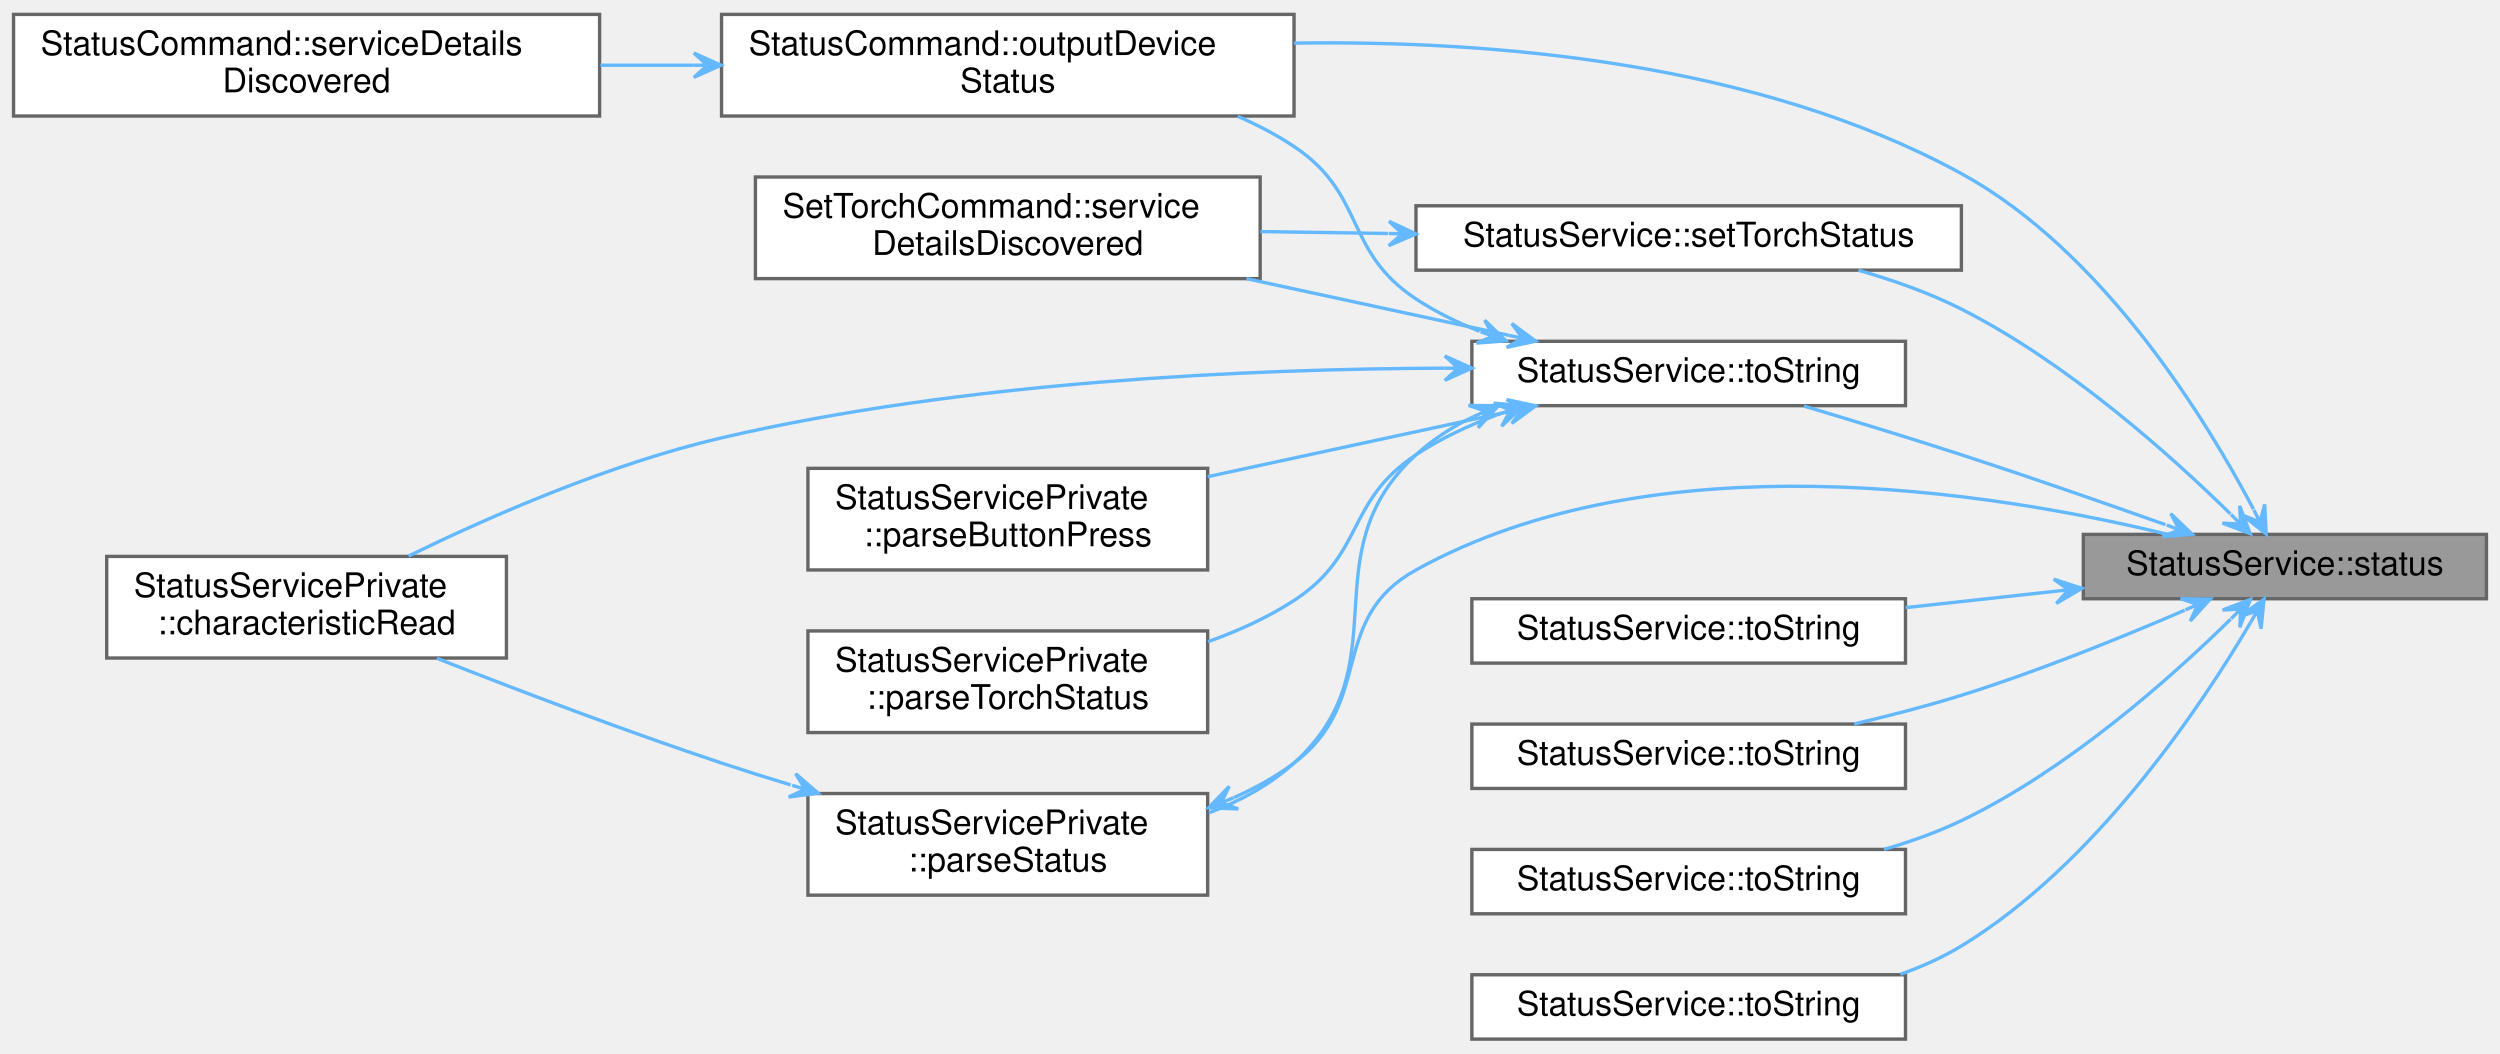
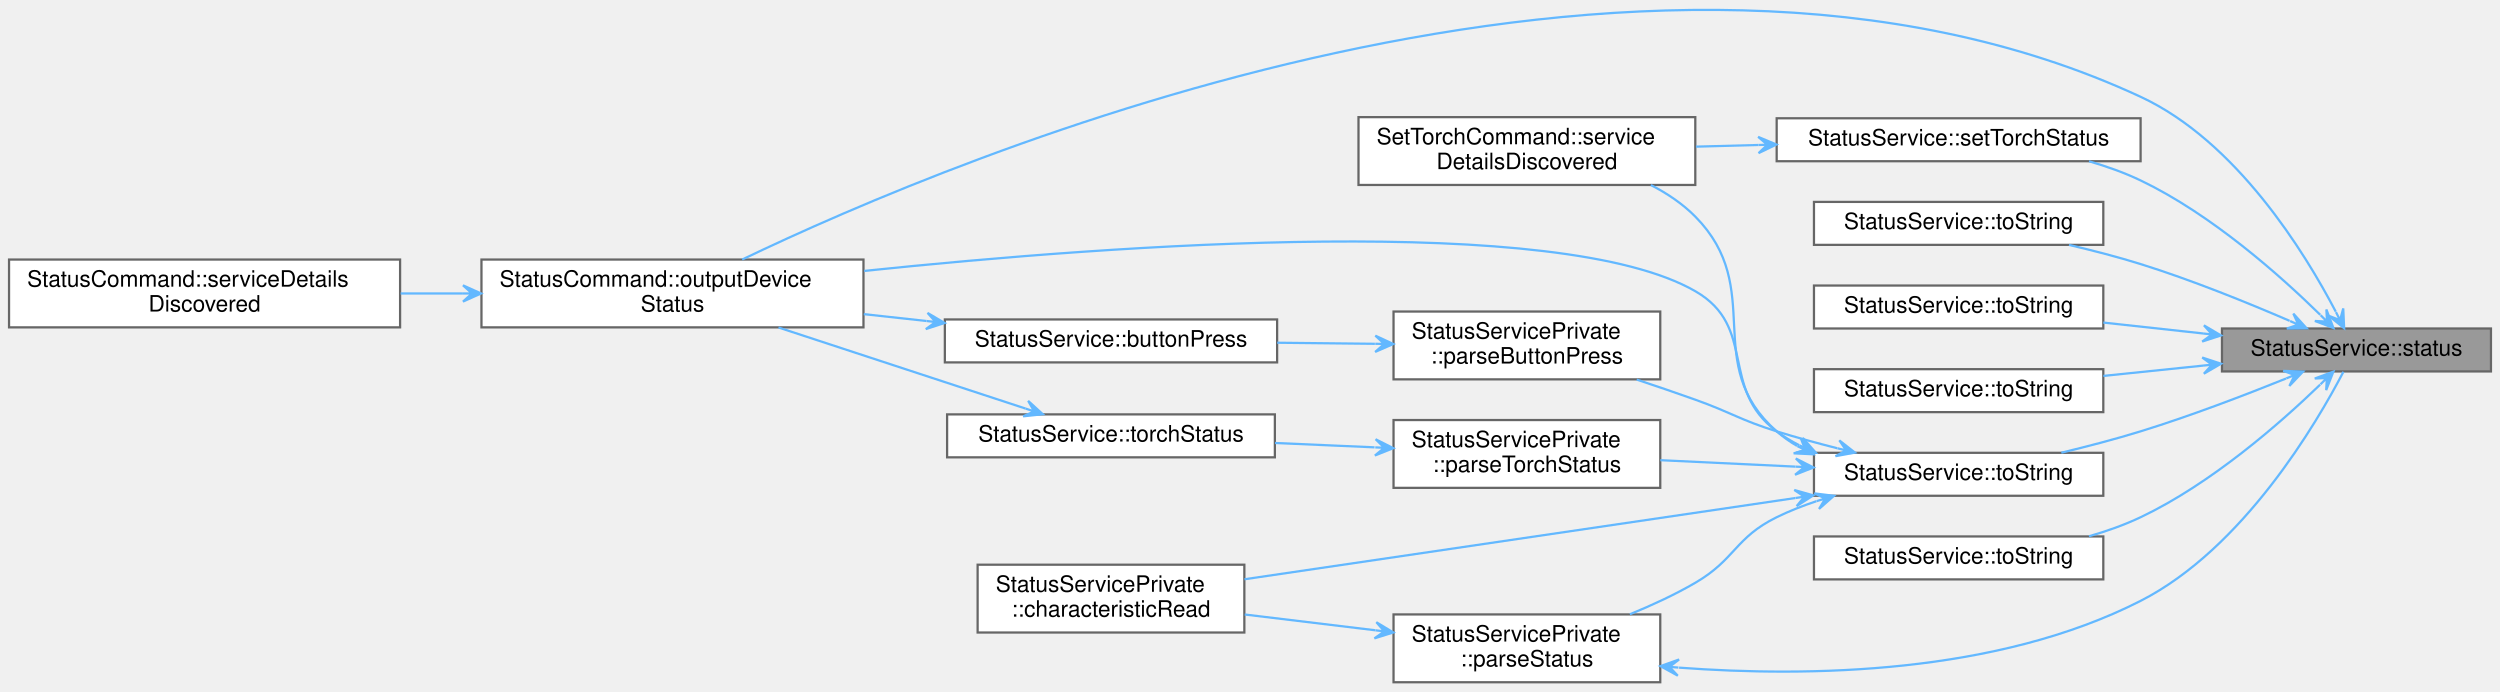
- <svg xmlns="http://www.w3.org/2000/svg" xmlns:xlink="http://www.w3.org/1999/xlink" width="738pt" height="311pt" viewBox="0.00 0.00 738.00 310.50">
-   <g id="graph0" class="graph" transform="scale(1 1) rotate(0) translate(4 306.5)">
+ <svg xmlns="http://www.w3.org/2000/svg" xmlns:xlink="http://www.w3.org/1999/xlink" width="1106pt" height="306pt" viewBox="0.00 0.00 1106.00 305.65">
+   <g id="graph0" class="graph" transform="scale(1 1) rotate(0) translate(4 301.65)">
    <g id="Node000001" class="node">
      <g id="a_Node000001">
        <a xlink:title="Returns the most recent value of the Status service's Status characteristic.">
-           <polygon fill="#999999" stroke="#666666" points="730,-149 611,-149 611,-130 730,-130 730,-149" />
-           <text text-anchor="middle" x="670.5" y="-137" font-family="Helvetica,sans-Serif" font-size="10.00">StatusService::status</text>
+           <polygon fill="#999999" stroke="#666666" points="1098,-156.5 979,-156.5 979,-137.5 1098,-137.5 1098,-156.5" />
+           <text text-anchor="middle" x="1038.5" y="-144.5" font-family="Helvetica,sans-Serif" font-size="10.00">StatusService::status</text>
        </a>
      </g>
    </g>
    <g id="Node000002" class="node">
      <g id="a_Node000002">
        <a xlink:href="classStatusCommand.html#ae2349e3d64b1b4db9b80465c0b7dadb7" target="_top" xlink:title="Outputs the Pokit device's details, including chrs, in the selected format.">
-           <polygon fill="white" stroke="#666666" points="378,-302.5 209,-302.5 209,-272.5 378,-272.5 378,-302.5" />
-           <text text-anchor="start" x="217" y="-290.5" font-family="Helvetica,sans-Serif" font-size="10.00">StatusCommand::outputDevice</text>
-           <text text-anchor="middle" x="293.5" y="-279.5" font-family="Helvetica,sans-Serif" font-size="10.00">Status</text>
+           <polygon fill="white" stroke="#666666" points="378,-187 209,-187 209,-157 378,-157 378,-187" />
+           <text text-anchor="start" x="217" y="-175" font-family="Helvetica,sans-Serif" font-size="10.00">StatusCommand::outputDevice</text>
+           <text text-anchor="middle" x="293.5" y="-164" font-family="Helvetica,sans-Serif" font-size="10.00">Status</text>
        </a>
      </g>
    </g>
    <g id="edge1_Node000001_Node000002" class="edge">
      <g id="a_edge1_Node000001_Node000002">
        <a xlink:title=" ">
-           <path fill="none" stroke="#63b8ff" d="M661.22,-156.44C647.4,-182.69 616.93,-232.57 575,-255.5 514.79,-288.42 436.55,-294.91 378,-294.02" />
-           <polygon fill="#63b8ff" stroke="#63b8ff" points="664.97,-149.1 664.54,-157.87 663.15,-152.67 661.33,-156.23 661.33,-156.23 661.33,-156.23 663.15,-152.67 658.13,-154.59 664.97,-149.1 664.97,-149.1" />
+           <path fill="none" stroke="#63b8ff" d="M1029.35,-163.93C1015.69,-190.06 985.45,-239.28 943,-259 723.31,-361.08 419.63,-232.72 324.33,-187.01" />
+           <polygon fill="#63b8ff" stroke="#63b8ff" points="1033.05,-156.62 1032.65,-165.38 1031.24,-160.18 1029.43,-163.75 1029.43,-163.75 1029.43,-163.75 1031.24,-160.18 1026.22,-162.13 1033.05,-156.62 1033.05,-156.62" />
        </a>
      </g>
    </g>
    <g id="Node000004" class="node">
      <g id="a_Node000004">
        <a xlink:href="classStatusService.html#a3bc469455e6e704e0643fbc9ad236c70" target="_top" xlink:title="Set the Pokit device's torch to status.">
-           <polygon fill="white" stroke="#666666" points="575,-246 414,-246 414,-227 575,-227 575,-246" />
-           <text text-anchor="middle" x="494.5" y="-234" font-family="Helvetica,sans-Serif" font-size="10.00">StatusService::setTorchStatus</text>
+           <polygon fill="white" stroke="#666666" points="943,-249.5 782,-249.5 782,-230.5 943,-230.5 943,-249.5" />
+           <text text-anchor="middle" x="862.5" y="-237.5" font-family="Helvetica,sans-Serif" font-size="10.00">StatusService::setTorchStatus</text>
        </a>
      </g>
    </g>
    <g id="edge3_Node000001_Node000004" class="edge">
      <g id="a_edge3_Node000001_Node000004">
        <a xlink:title=" ">
-           <path fill="none" stroke="#63b8ff" d="M654.41,-155.06C636.87,-172.28 606.3,-199.69 575,-215.5 565.57,-220.26 554.95,-224.03 544.61,-226.97" />
-           <polygon fill="#63b8ff" stroke="#63b8ff" points="660.26,-149.22 657.15,-157.42 657.43,-152.04 654.6,-154.87 654.6,-154.87 654.6,-154.87 657.43,-152.04 652.06,-152.32 660.26,-149.22 660.26,-149.22" />
+           <path fill="none" stroke="#63b8ff" d="M1022.47,-162.55C1004.98,-179.72 974.46,-206.93 943,-222 935.85,-225.42 928.03,-228.21 920.17,-230.48" />
+           <polygon fill="#63b8ff" stroke="#63b8ff" points="1028.3,-156.72 1025.19,-164.92 1025.48,-159.55 1022.65,-162.38 1022.65,-162.38 1022.65,-162.38 1025.48,-159.55 1020.1,-159.83 1028.3,-156.72 1028.3,-156.72" />
        </a>
      </g>
    </g>
    <g id="Node000006" class="node">
      <g id="a_Node000006">
        <a xlink:href="classStatusService.html#aab6278d4fe2bedc916fc3d96641eaa30" target="_top" xlink:title="Returns a string version of the status enum label.">
-           <polygon fill="white" stroke="#666666" points="558.5,-130 430.5,-130 430.5,-111 558.5,-111 558.5,-130" />
-           <text text-anchor="middle" x="494.5" y="-118" font-family="Helvetica,sans-Serif" font-size="10.00">StatusService::toString</text>
+           <polygon fill="white" stroke="#666666" points="926.5,-212.5 798.5,-212.5 798.5,-193.5 926.5,-193.5 926.5,-212.5" />
+           <text text-anchor="middle" x="862.5" y="-200.5" font-family="Helvetica,sans-Serif" font-size="10.00">StatusService::toString</text>
        </a>
      </g>
    </g>
    <g id="edge5_Node000001_Node000006" class="edge">
      <g id="a_edge5_Node000001_Node000006">
        <a xlink:title=" ">
-           <path fill="none" stroke="#63b8ff" d="M602.63,-132.2C588.14,-130.62 572.86,-128.95 558.52,-127.38" />
-           <polygon fill="#63b8ff" stroke="#63b8ff" points="610.59,-133.07 602.25,-135.78 606.62,-132.63 602.64,-132.2 602.64,-132.2 602.64,-132.2 606.62,-132.63 603.03,-128.62 610.59,-133.07 610.59,-133.07" />
+           <path fill="none" stroke="#63b8ff" d="M1008.93,-159.88C990.4,-167.88 965.6,-177.95 943,-185 932.87,-188.16 921.85,-191.02 911.33,-193.47" />
+           <polygon fill="#63b8ff" stroke="#63b8ff" points="1016.46,-156.59 1010.57,-163.09 1012.79,-158.19 1009.13,-159.79 1009.13,-159.79 1009.13,-159.79 1012.79,-158.19 1007.69,-156.49 1016.46,-156.59 1016.46,-156.59" />
        </a>
      </g>
    </g>
    <g id="Node000007" class="node">
      <g id="a_Node000007">
        <a xlink:href="classStatusService.html#a681701df043e0490ed38d127a86f9afb" target="_top" xlink:title="Returns a string version of the status enum label.">
-           <polygon fill="white" stroke="#666666" points="558.5,-93 430.5,-93 430.5,-74 558.5,-74 558.5,-93" />
-           <text text-anchor="middle" x="494.5" y="-81" font-family="Helvetica,sans-Serif" font-size="10.00">StatusService::toString</text>
+           <polygon fill="white" stroke="#666666" points="926.5,-175.5 798.5,-175.5 798.5,-156.5 926.5,-156.5 926.5,-175.5" />
+           <text text-anchor="middle" x="862.5" y="-163.5" font-family="Helvetica,sans-Serif" font-size="10.00">StatusService::toString</text>
        </a>
      </g>
    </g>
    <g id="edge6_Node000001_Node000007" class="edge">
      <g id="a_edge6_Node000001_Node000007">
        <a xlink:title=" ">
-           <path fill="none" stroke="#63b8ff" d="M640.93,-126.62C622.4,-118.62 597.6,-108.55 575,-101.5 564.87,-98.34 553.85,-95.48 543.33,-93.03" />
-           <polygon fill="#63b8ff" stroke="#63b8ff" points="648.46,-129.91 639.69,-130.01 644.79,-128.31 641.13,-126.71 641.13,-126.71 641.13,-126.71 644.79,-128.31 642.57,-123.41 648.46,-129.91 648.46,-129.91" />
+           <path fill="none" stroke="#63b8ff" d="M970.63,-154.3C956.14,-155.88 940.86,-157.55 926.52,-159.12" />
+           <polygon fill="#63b8ff" stroke="#63b8ff" points="978.59,-153.43 971.03,-157.88 974.62,-153.87 970.64,-154.3 970.64,-154.3 970.64,-154.3 974.62,-153.87 970.25,-150.72 978.59,-153.43 978.59,-153.43" />
        </a>
      </g>
    </g>
    <g id="Node000008" class="node">
      <g id="a_Node000008">
        <a xlink:href="classStatusService.html#a5e5d307e56870f2a65e9ccf79429bff7" target="_top" xlink:title="Returns a string version of the status enum label.">
-           <polygon fill="white" stroke="#666666" points="558.5,-56 430.5,-56 430.5,-37 558.5,-37 558.5,-56" />
-           <text text-anchor="middle" x="494.5" y="-44" font-family="Helvetica,sans-Serif" font-size="10.00">StatusService::toString</text>
+           <polygon fill="white" stroke="#666666" points="926.5,-138.5 798.5,-138.5 798.5,-119.5 926.5,-119.5 926.5,-138.5" />
+           <text text-anchor="middle" x="862.5" y="-126.5" font-family="Helvetica,sans-Serif" font-size="10.00">StatusService::toString</text>
        </a>
      </g>
    </g>
    <g id="edge7_Node000001_Node000008" class="edge">
      <g id="a_edge7_Node000001_Node000008">
        <a xlink:title=" ">
-           <path fill="none" stroke="#63b8ff" d="M654.47,-123.95C636.98,-106.78 606.46,-79.57 575,-64.5 567.85,-61.08 560.03,-58.29 552.17,-56.02" />
-           <polygon fill="#63b8ff" stroke="#63b8ff" points="660.3,-129.78 652.1,-126.67 657.48,-126.95 654.65,-124.12 654.65,-124.12 654.65,-124.12 657.48,-126.95 657.19,-121.58 660.3,-129.78 660.3,-129.78" />
+           <path fill="none" stroke="#63b8ff" d="M970.63,-140.08C956.14,-138.58 940.86,-137 926.52,-135.52" />
+           <polygon fill="#63b8ff" stroke="#63b8ff" points="978.59,-140.91 970.26,-143.66 974.61,-140.49 970.63,-140.08 970.63,-140.08 970.63,-140.08 974.61,-140.49 971,-136.5 978.59,-140.91 978.59,-140.91" />
        </a>
      </g>
    </g>
    <g id="Node000009" class="node">
      <g id="a_Node000009">
        <a xlink:href="classStatusService.html#aac79e97cb114be25b2a6771d915f132d" target="_top" xlink:title="Returns a string version of the status enum label.">
-           <polygon fill="white" stroke="#666666" points="558.5,-206 430.5,-206 430.5,-187 558.5,-187 558.5,-206" />
-           <text text-anchor="middle" x="494.5" y="-194" font-family="Helvetica,sans-Serif" font-size="10.00">StatusService::toString</text>
+           <polygon fill="white" stroke="#666666" points="926.5,-101.5 798.5,-101.5 798.5,-82.5 926.5,-82.5 926.5,-101.5" />
+           <text text-anchor="middle" x="862.5" y="-89.5" font-family="Helvetica,sans-Serif" font-size="10.00">StatusService::toString</text>
        </a>
      </g>
    </g>
    <g id="edge8_Node000001_Node000009" class="edge">
      <g id="a_edge8_Node000001_Node000009">
        <a xlink:title=" ">
-           <path fill="none" stroke="#63b8ff" d="M635.24,-151.86C617.35,-158.21 595.06,-165.97 575,-172.5 559.78,-177.45 542.81,-182.62 528.48,-186.89" />
-           <polygon fill="#63b8ff" stroke="#63b8ff" points="643.13,-149.05 636.8,-155.13 639.36,-150.39 635.59,-151.74 635.59,-151.74 635.59,-151.74 639.36,-150.39 634.38,-148.34 643.13,-149.05 643.13,-149.05" />
-         </a>
-       </g>
-     </g>
-     <g id="Node000014" class="node">
-       <g id="a_Node000014">
+           <path fill="none" stroke="#63b8ff" d="M1007.37,-134.38C988.98,-126.96 964.87,-117.75 943,-111 931.75,-107.53 919.43,-104.31 907.93,-101.55" />
+           <polygon fill="#63b8ff" stroke="#63b8ff" points="1014.87,-137.43 1006.11,-137.75 1011.17,-135.92 1007.46,-134.42 1007.46,-134.42 1007.46,-134.42 1011.17,-135.92 1008.82,-131.08 1014.87,-137.43 1014.87,-137.43" />
+         </a>
+       </g>
+     </g>
+     <g id="Node000016" class="node">
+       <g id="a_Node000016">
        <a xlink:href="classStatusService.html#a490e0f1d95063c7e0aabaed33f3f8b22" target="_top" xlink:title="Returns a string version of the status enum label.">
-           <polygon fill="white" stroke="#666666" points="558.5,-19 430.5,-19 430.5,0 558.5,0 558.5,-19" />
-           <text text-anchor="middle" x="494.5" y="-7" font-family="Helvetica,sans-Serif" font-size="10.00">StatusService::toString</text>
-         </a>
-       </g>
-     </g>
-     <g id="edge17_Node000001_Node000014" class="edge">
-       <g id="a_edge17_Node000001_Node000014">
-         <a xlink:title=" ">
-           <path fill="none" stroke="#63b8ff" d="M660.33,-122.93C645.69,-98.1 614.6,-51.58 575,-27.5 569.44,-24.12 563.31,-21.37 556.99,-19.14" />
-           <polygon fill="#63b8ff" stroke="#63b8ff" points="664.34,-129.89 657.23,-124.75 662.34,-126.42 660.35,-122.96 660.35,-122.96 660.35,-122.96 662.34,-126.42 663.47,-121.16 664.34,-129.89 664.34,-129.89" />
+           <polygon fill="white" stroke="#666666" points="926.5,-64.5 798.5,-64.5 798.5,-45.5 926.5,-45.5 926.5,-64.5" />
+           <text text-anchor="middle" x="862.5" y="-52.5" font-family="Helvetica,sans-Serif" font-size="10.00">StatusService::toString</text>
+         </a>
+       </g>
+     </g>
+     <g id="edge21_Node000001_Node000016" class="edge">
+       <g id="a_edge21_Node000001_Node000016">
+         <a xlink:title=" ">
+           <path fill="none" stroke="#63b8ff" d="M1022.43,-131.66C1004.9,-114.73 974.35,-87.89 943,-73 935.84,-69.6 928.01,-66.83 920.14,-64.57" />
+           <polygon fill="#63b8ff" stroke="#63b8ff" points="1028.28,-137.41 1020.05,-134.37 1025.42,-134.61 1022.57,-131.8 1022.57,-131.8 1022.57,-131.8 1025.42,-134.61 1025.1,-129.24 1028.28,-137.41 1028.28,-137.41" />
        </a>
      </g>
    </g>
    <g id="Node000003" class="node">
      <g id="a_Node000003">
        <a xlink:href="classStatusCommand.html#af275e3a02032915dd27e0c0e041ff6c1" target="_top" xlink:title="Handles service detail discovery events.">
-           <polygon fill="white" stroke="#666666" points="173,-302.5 0,-302.5 0,-272.5 173,-272.5 173,-302.5" />
-           <text text-anchor="start" x="8" y="-290.5" font-family="Helvetica,sans-Serif" font-size="10.00">StatusCommand::serviceDetails</text>
-           <text text-anchor="middle" x="86.5" y="-279.5" font-family="Helvetica,sans-Serif" font-size="10.00">Discovered</text>
+           <polygon fill="white" stroke="#666666" points="173,-187 0,-187 0,-157 173,-157 173,-187" />
+           <text text-anchor="start" x="8" y="-175" font-family="Helvetica,sans-Serif" font-size="10.00">StatusCommand::serviceDetails</text>
+           <text text-anchor="middle" x="86.5" y="-164" font-family="Helvetica,sans-Serif" font-size="10.00">Discovered</text>
        </a>
      </g>
    </g>
    <g id="edge2_Node000002_Node000003" class="edge">
      <g id="a_edge2_Node000002_Node000003">
        <a xlink:title=" ">
-           <path fill="none" stroke="#63b8ff" d="M200.8,-287.5C191.63,-287.5 182.34,-287.5 173.24,-287.5" />
-           <polygon fill="#63b8ff" stroke="#63b8ff" points="208.82,-287.5 200.82,-291.1 204.82,-287.5 200.82,-287.5 200.82,-287.5 200.82,-287.5 204.82,-287.5 200.82,-283.9 208.82,-287.5 208.82,-287.5" />
+           <path fill="none" stroke="#63b8ff" d="M200.8,-172C191.63,-172 182.34,-172 173.24,-172" />
+           <polygon fill="#63b8ff" stroke="#63b8ff" points="208.82,-172 200.82,-175.6 204.82,-172 200.82,-172 200.82,-172 200.82,-172 204.82,-172 200.82,-168.4 208.82,-172 208.82,-172" />
        </a>
      </g>
    </g>
    <g id="Node000005" class="node">
      <g id="a_Node000005">
        <a xlink:href="classSetTorchCommand.html#ae76dcd51a542ff55cf057079c215450e" target="_top" xlink:title="Handles service detail discovery events.">
-           <polygon fill="white" stroke="#666666" points="368,-254.5 219,-254.5 219,-224.5 368,-224.5 368,-254.5" />
-           <text text-anchor="start" x="227" y="-242.5" font-family="Helvetica,sans-Serif" font-size="10.00">SetTorchCommand::service</text>
-           <text text-anchor="middle" x="293.5" y="-231.5" font-family="Helvetica,sans-Serif" font-size="10.00">DetailsDiscovered</text>
+           <polygon fill="white" stroke="#666666" points="746,-250 597,-250 597,-220 746,-220 746,-250" />
+           <text text-anchor="start" x="605" y="-238" font-family="Helvetica,sans-Serif" font-size="10.00">SetTorchCommand::service</text>
+           <text text-anchor="middle" x="671.5" y="-227" font-family="Helvetica,sans-Serif" font-size="10.00">DetailsDiscovered</text>
        </a>
      </g>
    </g>
    <g id="edge4_Node000004_Node000005" class="edge">
      <g id="a_edge4_Node000004_Node000005">
        <a xlink:title=" ">
-           <path fill="none" stroke="#63b8ff" d="M405.77,-237.82C393.18,-238.01 380.35,-238.21 368.07,-238.39" />
-           <polygon fill="#63b8ff" stroke="#63b8ff" points="413.99,-237.7 406.05,-241.42 409.99,-237.76 405.99,-237.82 405.99,-237.82 405.99,-237.82 409.99,-237.76 405.94,-234.22 413.99,-237.7 413.99,-237.7" />
+           <path fill="none" stroke="#63b8ff" d="M773.83,-237.68C764.62,-237.44 755.32,-237.19 746.29,-236.95" />
+           <polygon fill="#63b8ff" stroke="#63b8ff" points="781.89,-237.89 773.8,-241.28 777.9,-237.79 773.9,-237.68 773.9,-237.68 773.9,-237.68 777.9,-237.79 773.99,-234.08 781.89,-237.89 781.89,-237.89" />
        </a>
      </g>
    </g>
    <g id="edge10_Node000009_Node000002" class="edge">
      <g id="a_edge10_Node000009_Node000002">
        <a xlink:title=" ">
-           <path fill="none" stroke="#63b8ff" d="M432.77,-208.95C426.16,-211.56 419.76,-214.7 414,-218.5 392.62,-232.6 399.31,-249.29 378,-263.5 372.85,-266.93 367.22,-269.88 361.37,-272.41" />
-           <polygon fill="#63b8ff" stroke="#63b8ff" points="440.58,-206.13 434.28,-212.23 436.82,-207.49 433.06,-208.84 433.06,-208.84 433.06,-208.84 436.82,-207.49 431.84,-205.46 440.58,-206.13 440.58,-206.13" />
-         </a>
-       </g>
-     </g>
-     <g id="edge16_Node000009_Node000005" class="edge">
-       <g id="a_edge16_Node000009_Node000005">
-         <a xlink:title=" ">
-           <path fill="none" stroke="#63b8ff" d="M441.49,-207.74C417.81,-212.86 389.43,-218.99 363.95,-224.49" />
-           <polygon fill="#63b8ff" stroke="#63b8ff" points="449.34,-206.04 442.28,-211.25 445.43,-206.89 441.52,-207.73 441.52,-207.73 441.52,-207.73 445.43,-206.89 440.76,-204.21 449.34,-206.04 449.34,-206.04" />
+           <path fill="none" stroke="#63b8ff" d="M791.97,-104.86C788.46,-106.65 785.11,-108.69 782,-111 756.44,-130.02 773.61,-157.1 746,-173 685.63,-207.76 491.42,-193.77 378.34,-181.97" />
+           <polygon fill="#63b8ff" stroke="#63b8ff" points="799.35,-101.51 793.55,-108.09 795.71,-103.16 792.06,-104.81 792.06,-104.81 792.06,-104.81 795.71,-103.16 790.58,-101.54 799.35,-101.51 799.35,-101.51" />
+         </a>
+       </g>
+     </g>
+     <g id="edge20_Node000009_Node000005" class="edge">
+       <g id="a_edge20_Node000009_Node000005">
+         <a xlink:title=" ">
+           <path fill="none" stroke="#63b8ff" d="M791.01,-104.55C787.8,-106.42 784.77,-108.56 782,-111 748.1,-140.83 777.71,-173.86 746,-206 740.41,-211.66 733.58,-216.25 726.36,-219.96" />
+           <polygon fill="#63b8ff" stroke="#63b8ff" points="798.28,-100.85 792.78,-107.68 794.71,-102.66 791.15,-104.48 791.15,-104.48 791.15,-104.48 794.71,-102.66 789.51,-101.27 798.28,-100.85 798.28,-100.85" />
        </a>
      </g>
    </g>
    <g id="Node000010" class="node">
      <g id="a_Node000010">
        <a xlink:href="classStatusServicePrivate.html#a08d8faee04fb47ac19d3962609606d52" target="_top" xlink:title="Implements AbstractPokitServicePrivate::characteristicRead to parse value, then emit a specialised si...">
-           <polygon fill="white" stroke="#666666" points="145.5,-142.5 27.5,-142.5 27.5,-112.5 145.5,-112.5 145.5,-142.5" />
-           <text text-anchor="start" x="35.5" y="-130.5" font-family="Helvetica,sans-Serif" font-size="10.00">StatusServicePrivate</text>
-           <text text-anchor="middle" x="86.5" y="-119.5" font-family="Helvetica,sans-Serif" font-size="10.00">::characteristicRead</text>
+           <polygon fill="white" stroke="#666666" points="546.5,-52 428.5,-52 428.5,-22 546.5,-22 546.5,-52" />
+           <text text-anchor="start" x="436.5" y="-40" font-family="Helvetica,sans-Serif" font-size="10.00">StatusServicePrivate</text>
+           <text text-anchor="middle" x="487.5" y="-29" font-family="Helvetica,sans-Serif" font-size="10.00">::characteristicRead</text>
        </a>
      </g>
    </g>
    <g id="edge9_Node000009_Node000010" class="edge">
      <g id="a_edge9_Node000009_Node000010">
        <a xlink:title=" ">
-           <path fill="none" stroke="#63b8ff" d="M422.46,-198.07C364.34,-197.86 280.38,-194.1 209,-177.5 176.12,-169.85 140.65,-154.34 116.57,-142.6" />
-           <polygon fill="#63b8ff" stroke="#63b8ff" points="430.49,-198.08 422.49,-201.67 426.49,-198.07 422.49,-198.07 422.49,-198.07 422.49,-198.07 426.49,-198.07 422.49,-194.47 430.49,-198.08 430.49,-198.08" />
+           <path fill="none" stroke="#63b8ff" d="M790.21,-81.49C719.44,-71.05 612.3,-55.25 546.55,-45.56" />
+           <polygon fill="#63b8ff" stroke="#63b8ff" points="798.23,-82.67 789.79,-85.06 794.27,-82.09 790.31,-81.5 790.31,-81.5 790.31,-81.5 794.27,-82.09 790.84,-77.94 798.23,-82.67 798.23,-82.67" />
        </a>
      </g>
    </g>
    <g id="Node000011" class="node">
      <g id="a_Node000011">
        <a xlink:href="classStatusServicePrivate.html#a90d78c3261bea8f23ddf9804ada203c1" target="_top" xlink:title="Parses the button press value, and returns the corresponding ButtonStatus.">
-           <polygon fill="white" stroke="#666666" points="352.5,-168.5 234.5,-168.5 234.5,-138.5 352.5,-138.5 352.5,-168.5" />
-           <text text-anchor="start" x="242.5" y="-156.5" font-family="Helvetica,sans-Serif" font-size="10.00">StatusServicePrivate</text>
-           <text text-anchor="middle" x="293.5" y="-145.5" font-family="Helvetica,sans-Serif" font-size="10.00">::parseButtonPress</text>
+           <polygon fill="white" stroke="#666666" points="730.5,-164 612.5,-164 612.5,-134 730.5,-134 730.5,-164" />
+           <text text-anchor="start" x="620.5" y="-152" font-family="Helvetica,sans-Serif" font-size="10.00">StatusServicePrivate</text>
+           <text text-anchor="middle" x="671.5" y="-141" font-family="Helvetica,sans-Serif" font-size="10.00">::parseButtonPress</text>
        </a>
      </g>
    </g>
    <g id="edge11_Node000009_Node000011" class="edge">
      <g id="a_edge11_Node000009_Node000011">
        <a xlink:title=" ">
-           <path fill="none" stroke="#63b8ff" d="M441.45,-185.25C414.16,-179.36 380.65,-172.11 352.52,-166.04" />
-           <polygon fill="#63b8ff" stroke="#63b8ff" points="449.34,-186.96 440.76,-188.79 445.43,-186.11 441.52,-185.27 441.52,-185.27 441.52,-185.27 445.43,-186.11 442.28,-181.75 449.34,-186.96 449.34,-186.96" />
+           <path fill="none" stroke="#63b8ff" d="M808.8,-103.52C799.8,-105.8 790.59,-108.32 782,-111 765.61,-116.12 762.17,-119.22 746,-125 737.66,-127.98 728.73,-131.02 720.08,-133.89" />
+           <polygon fill="#63b8ff" stroke="#63b8ff" points="816.64,-101.59 809.73,-107 812.75,-102.55 808.87,-103.51 808.87,-103.51 808.87,-103.51 812.75,-102.55 808.01,-100.01 816.64,-101.59 816.64,-101.59" />
+         </a>
+       </g>
+     </g>
+     <g id="Node000013" class="node">
+       <g id="a_Node000013">
+         <a xlink:href="classStatusServicePrivate.html#a3a6ff8ca3e9d7c884b269e52dd43aeb0" target="_top" xlink:title="Parses the Status value into a Status struct.">
+           <polygon fill="white" stroke="#666666" points="730.5,-30 612.5,-30 612.5,0 730.5,0 730.5,-30" />
+           <text text-anchor="start" x="620.5" y="-18" font-family="Helvetica,sans-Serif" font-size="10.00">StatusServicePrivate</text>
+           <text text-anchor="middle" x="671.5" y="-7" font-family="Helvetica,sans-Serif" font-size="10.00">::parseStatus</text>
+         </a>
+       </g>
+     </g>
+     <g id="edge14_Node000009_Node000013" class="edge">
+       <g id="a_edge14_Node000009_Node000013">
+         <a xlink:title=" ">
+           <path fill="none" stroke="#63b8ff" d="M799.6,-80.1C793.52,-78.07 787.55,-75.73 782,-73 763.56,-63.95 763.76,-54.33 746,-44 736.99,-38.76 726.85,-34.07 717.05,-30.07" />
+           <polygon fill="#63b8ff" stroke="#63b8ff" points="807.34,-82.48 798.63,-83.56 803.52,-81.3 799.69,-80.12 799.69,-80.12 799.69,-80.12 803.52,-81.3 800.75,-76.68 807.34,-82.48 807.34,-82.48" />
+         </a>
+       </g>
+     </g>
+     <g id="Node000014" class="node">
+       <g id="a_Node000014">
+         <a xlink:href="classStatusServicePrivate.html#abe408253ab1c7f08e09d7613691befba" target="_top" xlink:title="Parses the torch status value, and returns the corresponding TorchStatus.">
+           <polygon fill="white" stroke="#666666" points="730.5,-116 612.5,-116 612.5,-86 730.5,-86 730.5,-116" />
+           <text text-anchor="start" x="620.5" y="-104" font-family="Helvetica,sans-Serif" font-size="10.00">StatusServicePrivate</text>
+           <text text-anchor="middle" x="671.5" y="-93" font-family="Helvetica,sans-Serif" font-size="10.00">::parseTorchStatus</text>
+         </a>
+       </g>
+     </g>
+     <g id="edge17_Node000009_Node000014" class="edge">
+       <g id="a_edge17_Node000009_Node000014">
+         <a xlink:title=" ">
+           <path fill="none" stroke="#63b8ff" d="M790.25,-95.39C770.54,-96.33 749.39,-97.34 730.54,-98.24" />
+           <polygon fill="#63b8ff" stroke="#63b8ff" points="798.3,-95.01 790.48,-98.99 794.31,-95.2 790.31,-95.39 790.31,-95.39 790.31,-95.39 794.31,-95.2 790.14,-91.79 798.3,-95.01 798.3,-95.01" />
        </a>
      </g>
    </g>
    <g id="Node000012" class="node">
      <g id="a_Node000012">
-         <a xlink:href="classStatusServicePrivate.html#a3a6ff8ca3e9d7c884b269e52dd43aeb0" target="_top" xlink:title="Parses the Status value into a Status struct.">
-           <polygon fill="white" stroke="#666666" points="352.5,-72.5 234.5,-72.5 234.5,-42.5 352.5,-42.5 352.5,-72.5" />
-           <text text-anchor="start" x="242.5" y="-60.5" font-family="Helvetica,sans-Serif" font-size="10.00">StatusServicePrivate</text>
-           <text text-anchor="middle" x="293.5" y="-49.5" font-family="Helvetica,sans-Serif" font-size="10.00">::parseStatus</text>
-         </a>
-       </g>
-     </g>
-     <g id="edge12_Node000009_Node000012" class="edge">
-       <g id="a_edge12_Node000009_Node000012">
-         <a xlink:title=" ">
-           <path fill="none" stroke="#63b8ff" d="M430.92,-183.75C424.75,-180.75 418.96,-177.06 414,-172.5 381.99,-143.06 410.21,-110.73 378,-81.5 370.85,-75.01 362.06,-70.27 352.89,-66.8" />
-           <polygon fill="#63b8ff" stroke="#63b8ff" points="438.29,-186.95 429.52,-187.07 434.62,-185.36 430.95,-183.76 430.95,-183.76 430.95,-183.76 434.62,-185.36 432.39,-180.46 438.29,-186.95 438.29,-186.95" />
-         </a>
-       </g>
-     </g>
-     <g id="Node000013" class="node">
-       <g id="a_Node000013">
-         <a xlink:href="classStatusServicePrivate.html#abe408253ab1c7f08e09d7613691befba" target="_top" xlink:title="Parses the torch status value, and returns the corresponding TorchStatus.">
-           <polygon fill="white" stroke="#666666" points="352.5,-120.5 234.5,-120.5 234.5,-90.5 352.5,-90.5 352.5,-120.5" />
-           <text text-anchor="start" x="242.5" y="-108.5" font-family="Helvetica,sans-Serif" font-size="10.00">StatusServicePrivate</text>
-           <text text-anchor="middle" x="293.5" y="-97.5" font-family="Helvetica,sans-Serif" font-size="10.00">::parseTorchStatus</text>
-         </a>
-       </g>
-     </g>
-     <g id="edge15_Node000009_Node000013" class="edge">
-       <g id="a_edge15_Node000009_Node000013">
-         <a xlink:title=" ">
-           <path fill="none" stroke="#63b8ff" d="M437.95,-184.29C429.55,-181.18 421.28,-177.3 414,-172.5 393.2,-158.77 398.89,-143.09 378,-129.5 370.29,-124.48 361.51,-120.49 352.61,-117.33" />
-           <polygon fill="#63b8ff" stroke="#63b8ff" points="445.67,-186.95 436.94,-187.75 441.89,-185.65 438.11,-184.35 438.11,-184.35 438.11,-184.35 441.89,-185.65 439.28,-180.94 445.67,-186.95 445.67,-186.95" />
-         </a>
-       </g>
-     </g>
-     <g id="edge14_Node000012_Node000001" class="edge">
-       <g id="a_edge14_Node000012_Node000001">
-         <a xlink:title=" ">
-           <path fill="none" stroke="#63b8ff" d="M360.29,-71.32C366.59,-74.11 372.62,-77.47 378,-81.5 401.97,-99.48 387.79,-123.99 414,-138.5 484.63,-177.61 583.97,-161.61 635.5,-149.1" />
-           <polygon fill="#63b8ff" stroke="#63b8ff" points="352.79,-68.29 361.56,-67.95 356.5,-69.79 360.21,-71.28 360.21,-71.28 360.21,-71.28 356.5,-69.79 358.86,-74.62 352.79,-68.29 352.79,-68.29" />
-         </a>
-       </g>
-     </g>
-     <g id="edge13_Node000012_Node000010" class="edge">
-       <g id="a_edge13_Node000012_Node000010">
-         <a xlink:title=" ">
-           <path fill="none" stroke="#63b8ff" d="M229.41,-75.04C222.5,-77.13 215.58,-79.31 209,-81.5 180.53,-90.96 148.85,-103.01 124.98,-112.4" />
-           <polygon fill="#63b8ff" stroke="#63b8ff" points="237.51,-72.61 230.87,-78.36 233.67,-73.76 229.84,-74.91 229.84,-74.91 229.84,-74.91 233.67,-73.76 228.81,-71.46 237.51,-72.61 237.51,-72.61" />
+         <a xlink:href="classStatusService.html#a658e493f2942afd66263a989e99ed633" target="_top" xlink:title="Returns the most recent value of the Status services's Button Press characteristic.">
+           <polygon fill="white" stroke="#666666" points="561,-160.5 414,-160.5 414,-141.5 561,-141.5 561,-160.5" />
+           <text text-anchor="middle" x="487.5" y="-148.5" font-family="Helvetica,sans-Serif" font-size="10.00">StatusService::buttonPress</text>
+         </a>
+       </g>
+     </g>
+     <g id="edge12_Node000011_Node000012" class="edge">
+       <g id="a_edge12_Node000011_Node000012">
+         <a xlink:title=" ">
+           <path fill="none" stroke="#63b8ff" d="M604.25,-149.73C590.21,-149.88 575.31,-150.05 561.05,-150.2" />
+           <polygon fill="#63b8ff" stroke="#63b8ff" points="612.41,-149.64 604.45,-153.33 608.41,-149.68 604.41,-149.73 604.41,-149.73 604.41,-149.73 608.41,-149.68 604.37,-146.13 612.41,-149.64 612.41,-149.64" />
+         </a>
+       </g>
+     </g>
+     <g id="edge13_Node000012_Node000002" class="edge">
+       <g id="a_edge13_Node000012_Node000002">
+         <a xlink:title=" ">
+           <path fill="none" stroke="#63b8ff" d="M405.91,-159.81C396.73,-160.82 387.36,-161.84 378.14,-162.85" />
+           <polygon fill="#63b8ff" stroke="#63b8ff" points="413.91,-158.94 406.35,-163.39 409.94,-159.37 405.96,-159.81 405.96,-159.81 405.96,-159.81 409.94,-159.37 405.57,-156.23 413.91,-158.94 413.91,-158.94" />
+         </a>
+       </g>
+     </g>
+     <g id="edge16_Node000013_Node000001" class="edge">
+       <g id="a_edge16_Node000013_Node000001">
+         <a xlink:title=" ">
+           <path fill="none" stroke="#63b8ff" d="M738.82,-6.46C796.05,-2.18 879.31,-3.53 943,-36 988.55,-59.22 1021.05,-114.91 1032.74,-137.37" />
+           <polygon fill="#63b8ff" stroke="#63b8ff" points="730.57,-7.13 738.25,-2.9 734.56,-6.81 738.54,-6.48 738.54,-6.48 738.54,-6.48 734.56,-6.81 738.83,-10.07 730.57,-7.13 730.57,-7.13" />
+         </a>
+       </g>
+     </g>
+     <g id="edge15_Node000013_Node000010" class="edge">
+       <g id="a_edge15_Node000013_Node000010">
+         <a xlink:title=" ">
+           <path fill="none" stroke="#63b8ff" d="M604.42,-22.99C585.51,-25.27 565.05,-27.75 546.66,-29.97" />
+           <polygon fill="#63b8ff" stroke="#63b8ff" points="612.41,-22.02 604.9,-26.56 608.44,-22.5 604.47,-22.98 604.47,-22.98 604.47,-22.98 608.44,-22.5 604.04,-19.41 612.41,-22.02 612.41,-22.02" />
+         </a>
+       </g>
+     </g>
+     <g id="Node000015" class="node">
+       <g id="a_Node000015">
+         <a xlink:href="classStatusService.html#acb4787284fb5314ee2085421ad4c1d36" target="_top" xlink:title="Returns the most recent value of the Status services's Torch characteristic.">
+           <polygon fill="white" stroke="#666666" points="560,-118.5 415,-118.5 415,-99.5 560,-99.5 560,-118.5" />
+           <text text-anchor="middle" x="487.5" y="-106.5" font-family="Helvetica,sans-Serif" font-size="10.00">StatusService::torchStatus</text>
+         </a>
+       </g>
+     </g>
+     <g id="edge18_Node000014_Node000015" class="edge">
+       <g id="a_edge18_Node000014_Node000015">
+         <a xlink:title=" ">
+           <path fill="none" stroke="#63b8ff" d="M604.1,-103.92C589.78,-104.55 574.58,-105.22 560.07,-105.85" />
+           <polygon fill="#63b8ff" stroke="#63b8ff" points="612.41,-103.55 604.58,-107.5 608.42,-103.73 604.42,-103.9 604.42,-103.9 604.42,-103.9 608.42,-103.73 604.26,-100.31 612.41,-103.55 612.41,-103.55" />
+         </a>
+       </g>
+     </g>
+     <g id="edge19_Node000015_Node000002" class="edge">
+       <g id="a_edge19_Node000015_Node000002">
+         <a xlink:title=" ">
+           <path fill="none" stroke="#63b8ff" d="M449.74,-121.06C418.62,-131.27 373.88,-145.95 340.41,-156.93" />
+           <polygon fill="#63b8ff" stroke="#63b8ff" points="457.34,-118.57 450.86,-124.48 453.54,-119.82 449.74,-121.06 449.74,-121.06 449.74,-121.06 453.54,-119.82 448.62,-117.64 457.34,-118.57 457.34,-118.57" />
        </a>
      </g>
    </g>
  </g>
</svg>
